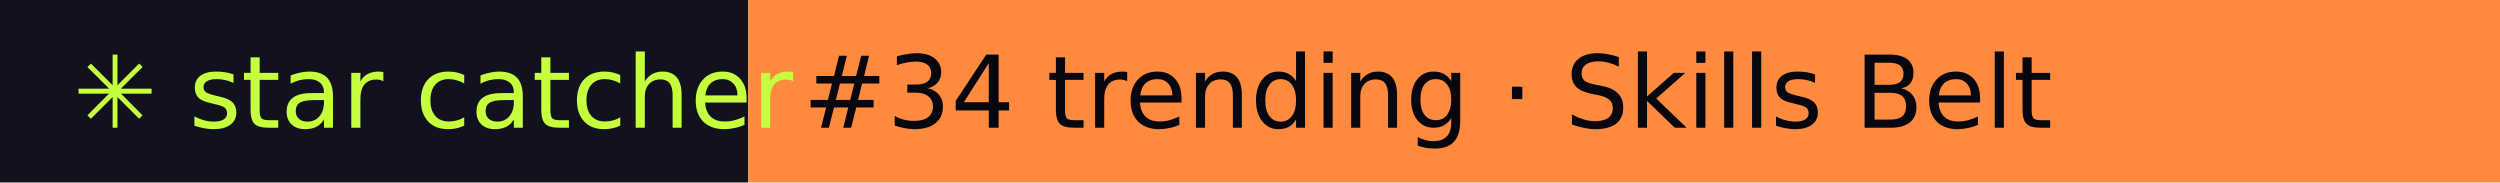
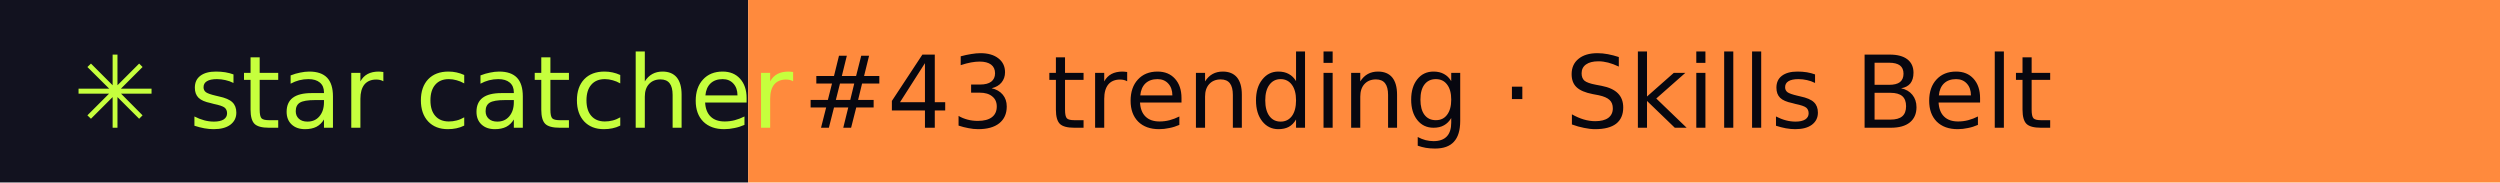
- <svg xmlns="http://www.w3.org/2000/svg" width="274" height="20" role="img" aria-label="star catcher: #34 trending · Skills Belt">
+ <svg xmlns="http://www.w3.org/2000/svg" width="274" height="20" role="img" aria-label="star catcher: #43 trending · Skills Belt">
  <rect width="82" height="20" fill="#12121F" />
  <rect x="82" width="192" height="20" fill="#FF8A3D" />
  <g font-family="Verdana,DejaVu Sans,sans-serif" font-size="11">
    <text x="8" y="14" fill="#C6FF3D">✳ star catcher</text>
-     <text x="88" y="14" fill="#07070F">#34 trending · Skills Belt</text>
+     <text x="88" y="14" fill="#07070F">#43 trending · Skills Belt</text>
  </g>
</svg>
